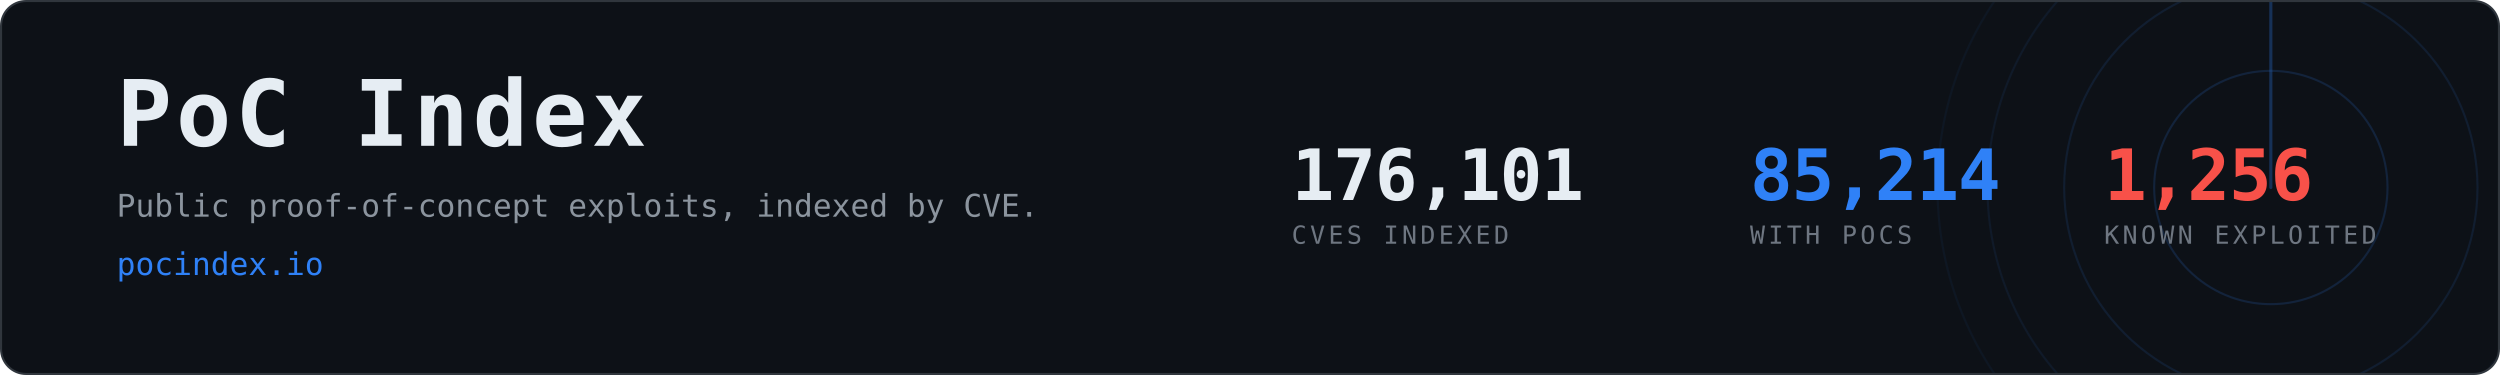
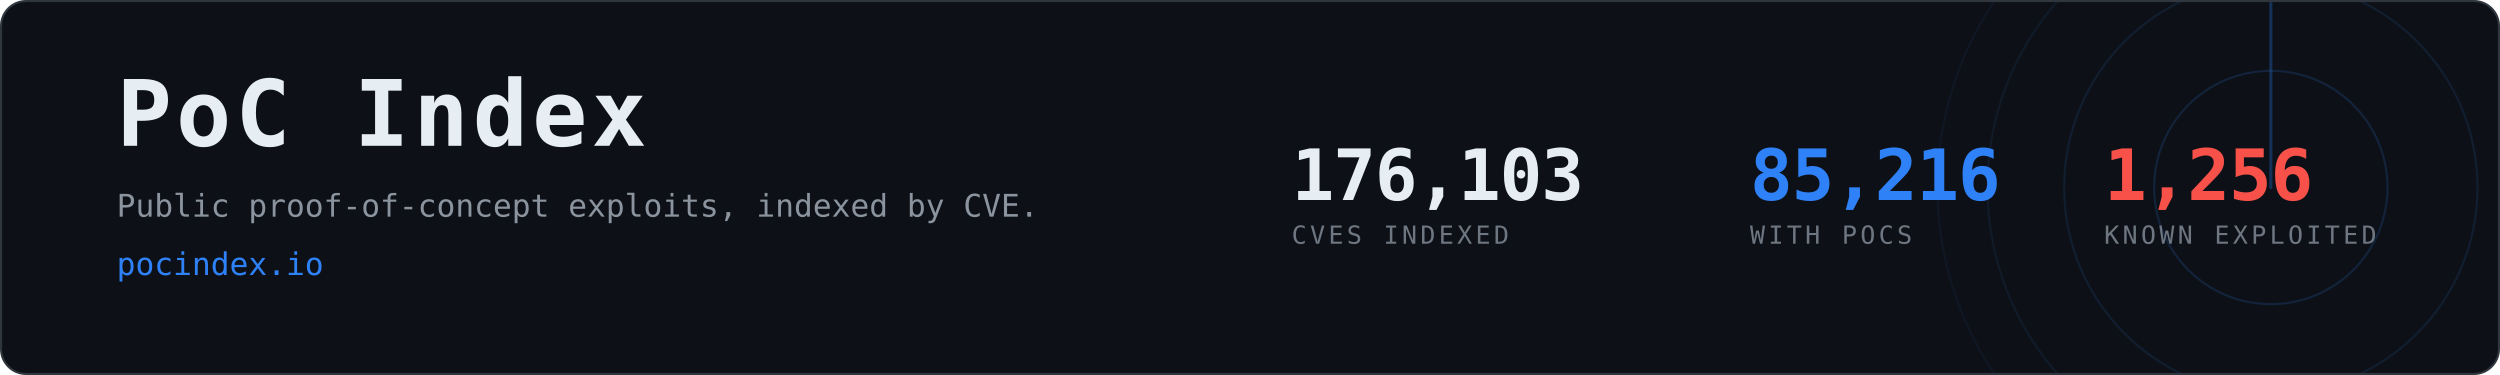
- <svg xmlns="http://www.w3.org/2000/svg" width="1200" height="180" viewBox="0 0 1200 180" role="img" aria-label="PoC Index, 85,214 CVEs with public proof-of-concept exploits">
+ <svg xmlns="http://www.w3.org/2000/svg" width="1200" height="180" viewBox="0 0 1200 180" role="img" aria-label="PoC Index, 85,216 CVEs with public proof-of-concept exploits">
  <clipPath id="card">
    <rect x="1" y="1" width="1198" height="178" rx="12" />
  </clipPath>
  <rect x="0.5" y="0.5" width="1199" height="179" rx="12" fill="#0d1117" stroke="#30363d" />
  <g clip-path="url(#card)" opacity="0.6">
    <g>
      <circle cx="1090" cy="90" r="56.0" fill="none" stroke="#2f81f7" stroke-width="1" opacity="0.270" />
      <circle cx="1090" cy="90" r="99.2" fill="none" stroke="#2f81f7" stroke-width="1" opacity="0.195" />
      <circle cx="1090" cy="90" r="136.0" fill="none" stroke="#2f81f7" stroke-width="1" opacity="0.135" />
      <circle cx="1090" cy="90" r="160.0" fill="none" stroke="#2f81f7" stroke-width="1" opacity="0.090" />
      <line x1="1090" y1="90" x2="1090" y2="-70.0" stroke="#2f81f7" stroke-width="1.5" stroke-linecap="round" opacity="0.480">
        <animateTransform attributeName="transform" type="rotate" from="0 1090 90" to="360 1090 90" dur="8s" repeatCount="indefinite" />
      </line>
    </g>
  </g>
  <text x="56" y="70" font-family="ui-monospace,SFMono-Regular,Menlo,Consolas,monospace" font-size="44" font-weight="700" fill="#e6edf3" letter-spacing="2">PoC Index</text>
  <text x="56" y="104" font-family="ui-monospace,SFMono-Regular,Menlo,Consolas,monospace" font-size="15" fill="#8b949e">
    Public proof-of-concept exploits, indexed by CVE.</text>
  <text x="56" y="132" font-family="ui-monospace,SFMono-Regular,Menlo,Consolas,monospace" font-size="15" fill="#2f81f7">pocindex.io</text>
-   <text x="620" y="96" font-family="ui-monospace,SFMono-Regular,Menlo,Consolas,monospace" font-size="34" font-weight="700" fill="#e6edf3" letter-spacing="-0.5">176,101</text>
+   <text x="620" y="96" font-family="ui-monospace,SFMono-Regular,Menlo,Consolas,monospace" font-size="34" font-weight="700" fill="#e6edf3" letter-spacing="-0.5">176,103</text>
  <text x="620" y="117" font-family="ui-monospace,SFMono-Regular,Menlo,Consolas,monospace" font-size="12" fill="#6e7681" letter-spacing="1.6">CVES INDEXED</text>
-   <text x="840" y="96" font-family="ui-monospace,SFMono-Regular,Menlo,Consolas,monospace" font-size="34" font-weight="700" fill="#2f81f7" letter-spacing="-0.5">85,214</text>
+   <text x="840" y="96" font-family="ui-monospace,SFMono-Regular,Menlo,Consolas,monospace" font-size="34" font-weight="700" fill="#2f81f7" letter-spacing="-0.5">85,216</text>
  <text x="840" y="117" font-family="ui-monospace,SFMono-Regular,Menlo,Consolas,monospace" font-size="12" fill="#6e7681" letter-spacing="1.6">WITH POCS</text>
  <text x="1010" y="96" font-family="ui-monospace,SFMono-Regular,Menlo,Consolas,monospace" font-size="34" font-weight="700" fill="#f85149" letter-spacing="-0.5">1,256</text>
  <text x="1010" y="117" font-family="ui-monospace,SFMono-Regular,Menlo,Consolas,monospace" font-size="12" fill="#6e7681" letter-spacing="1.6">KNOWN EXPLOITED</text>
</svg>
